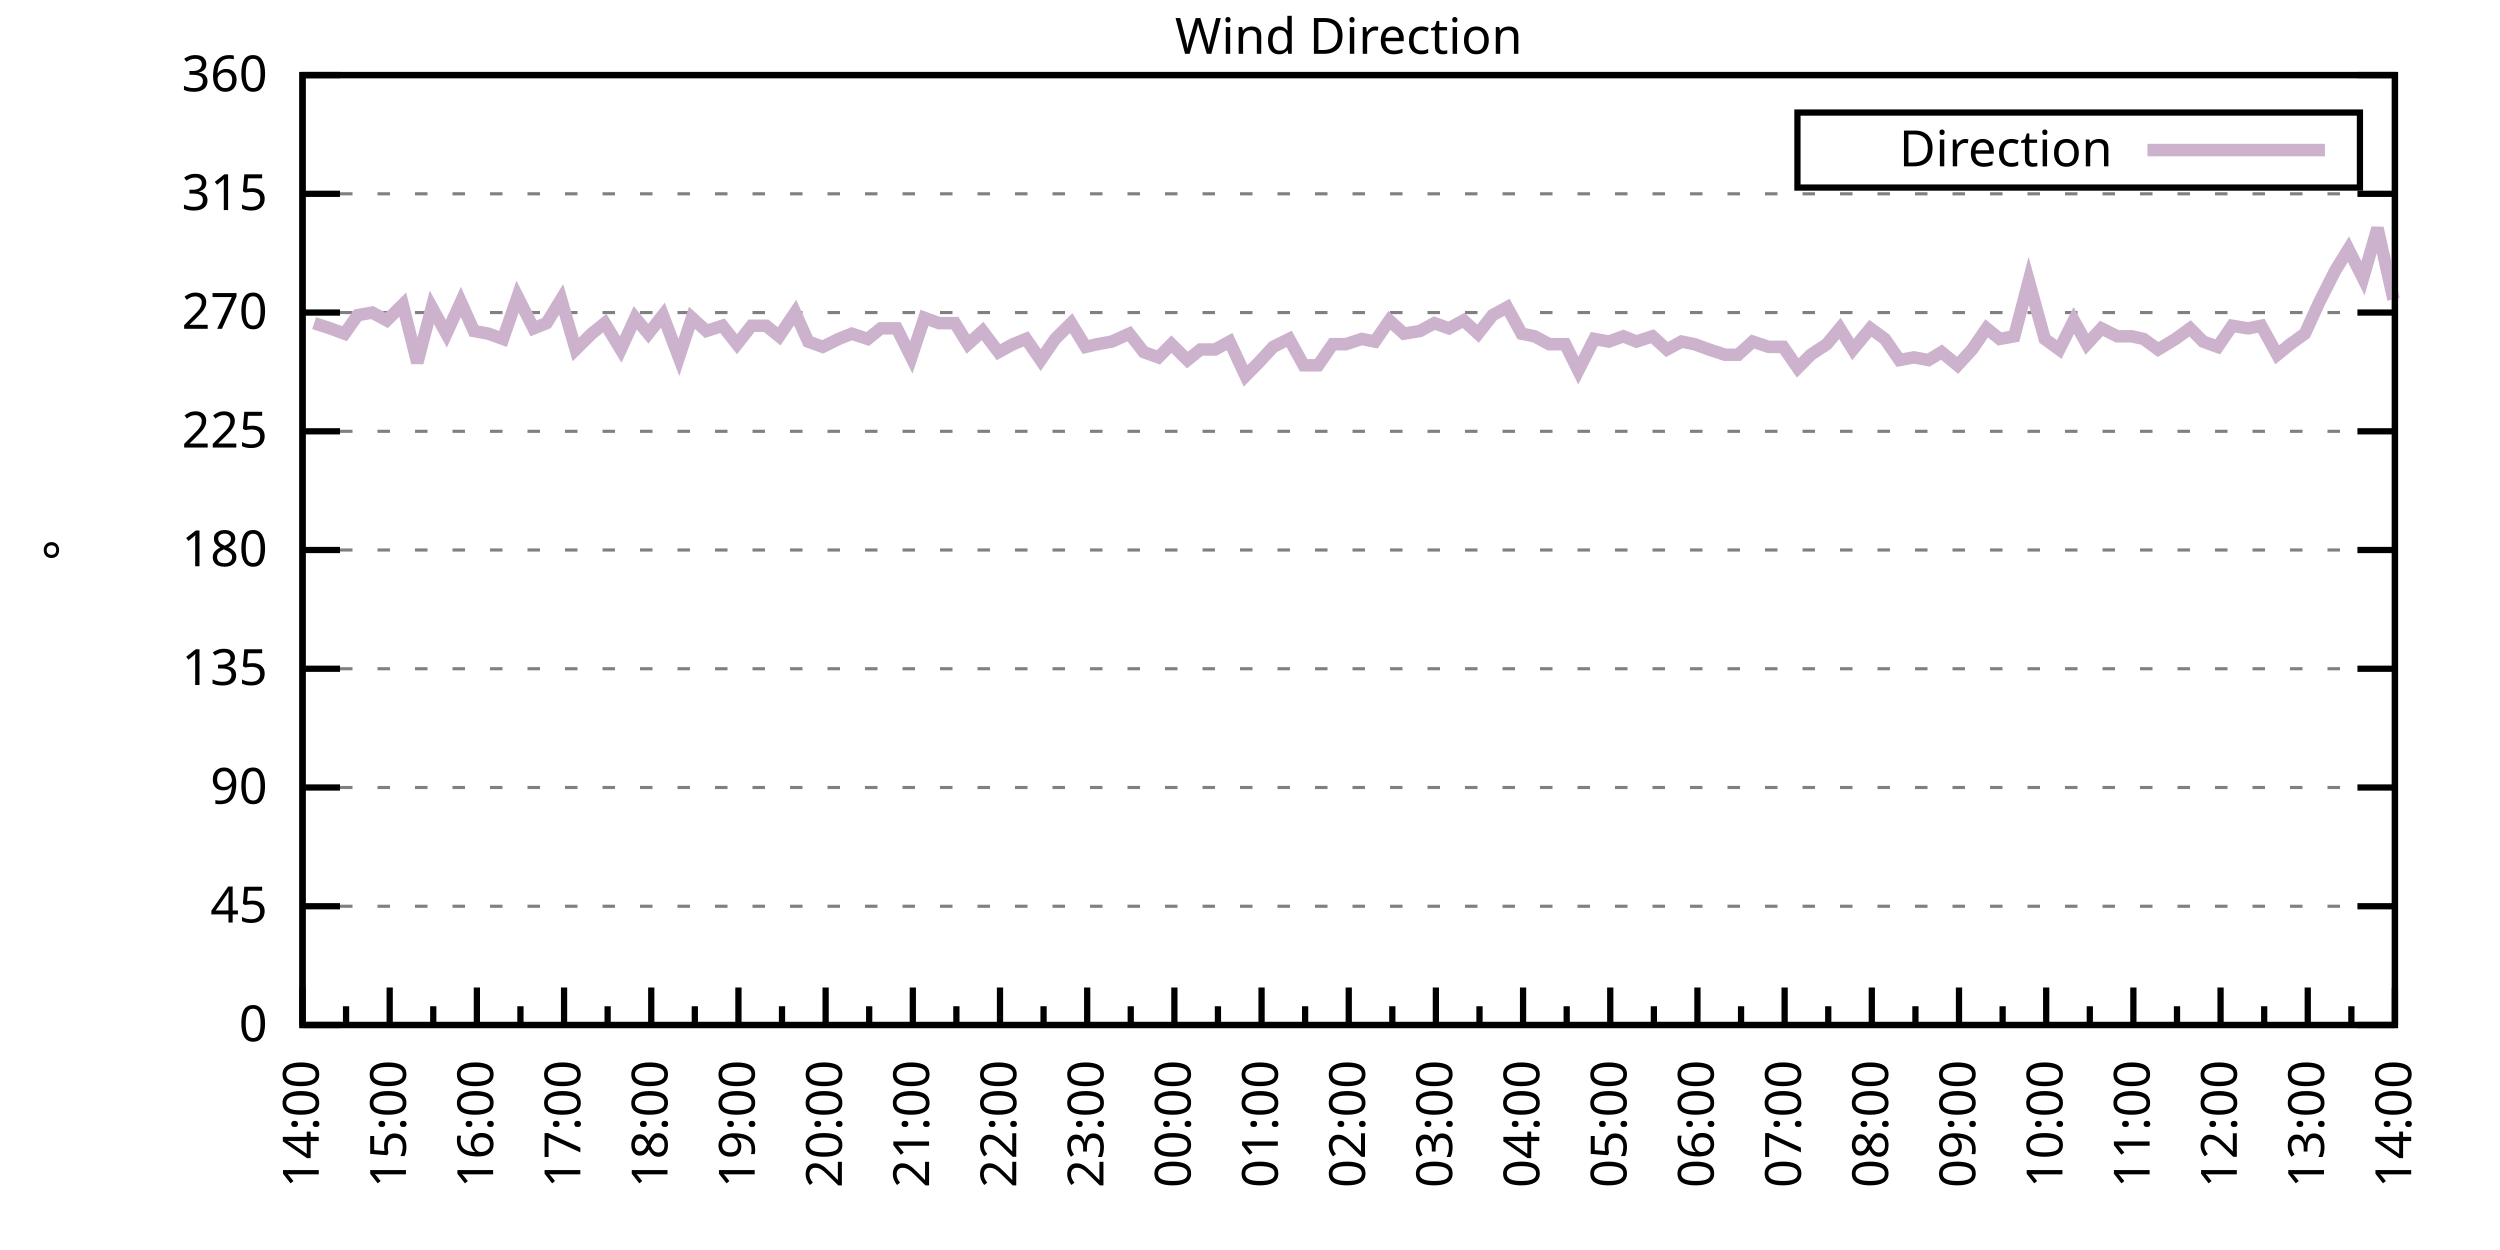
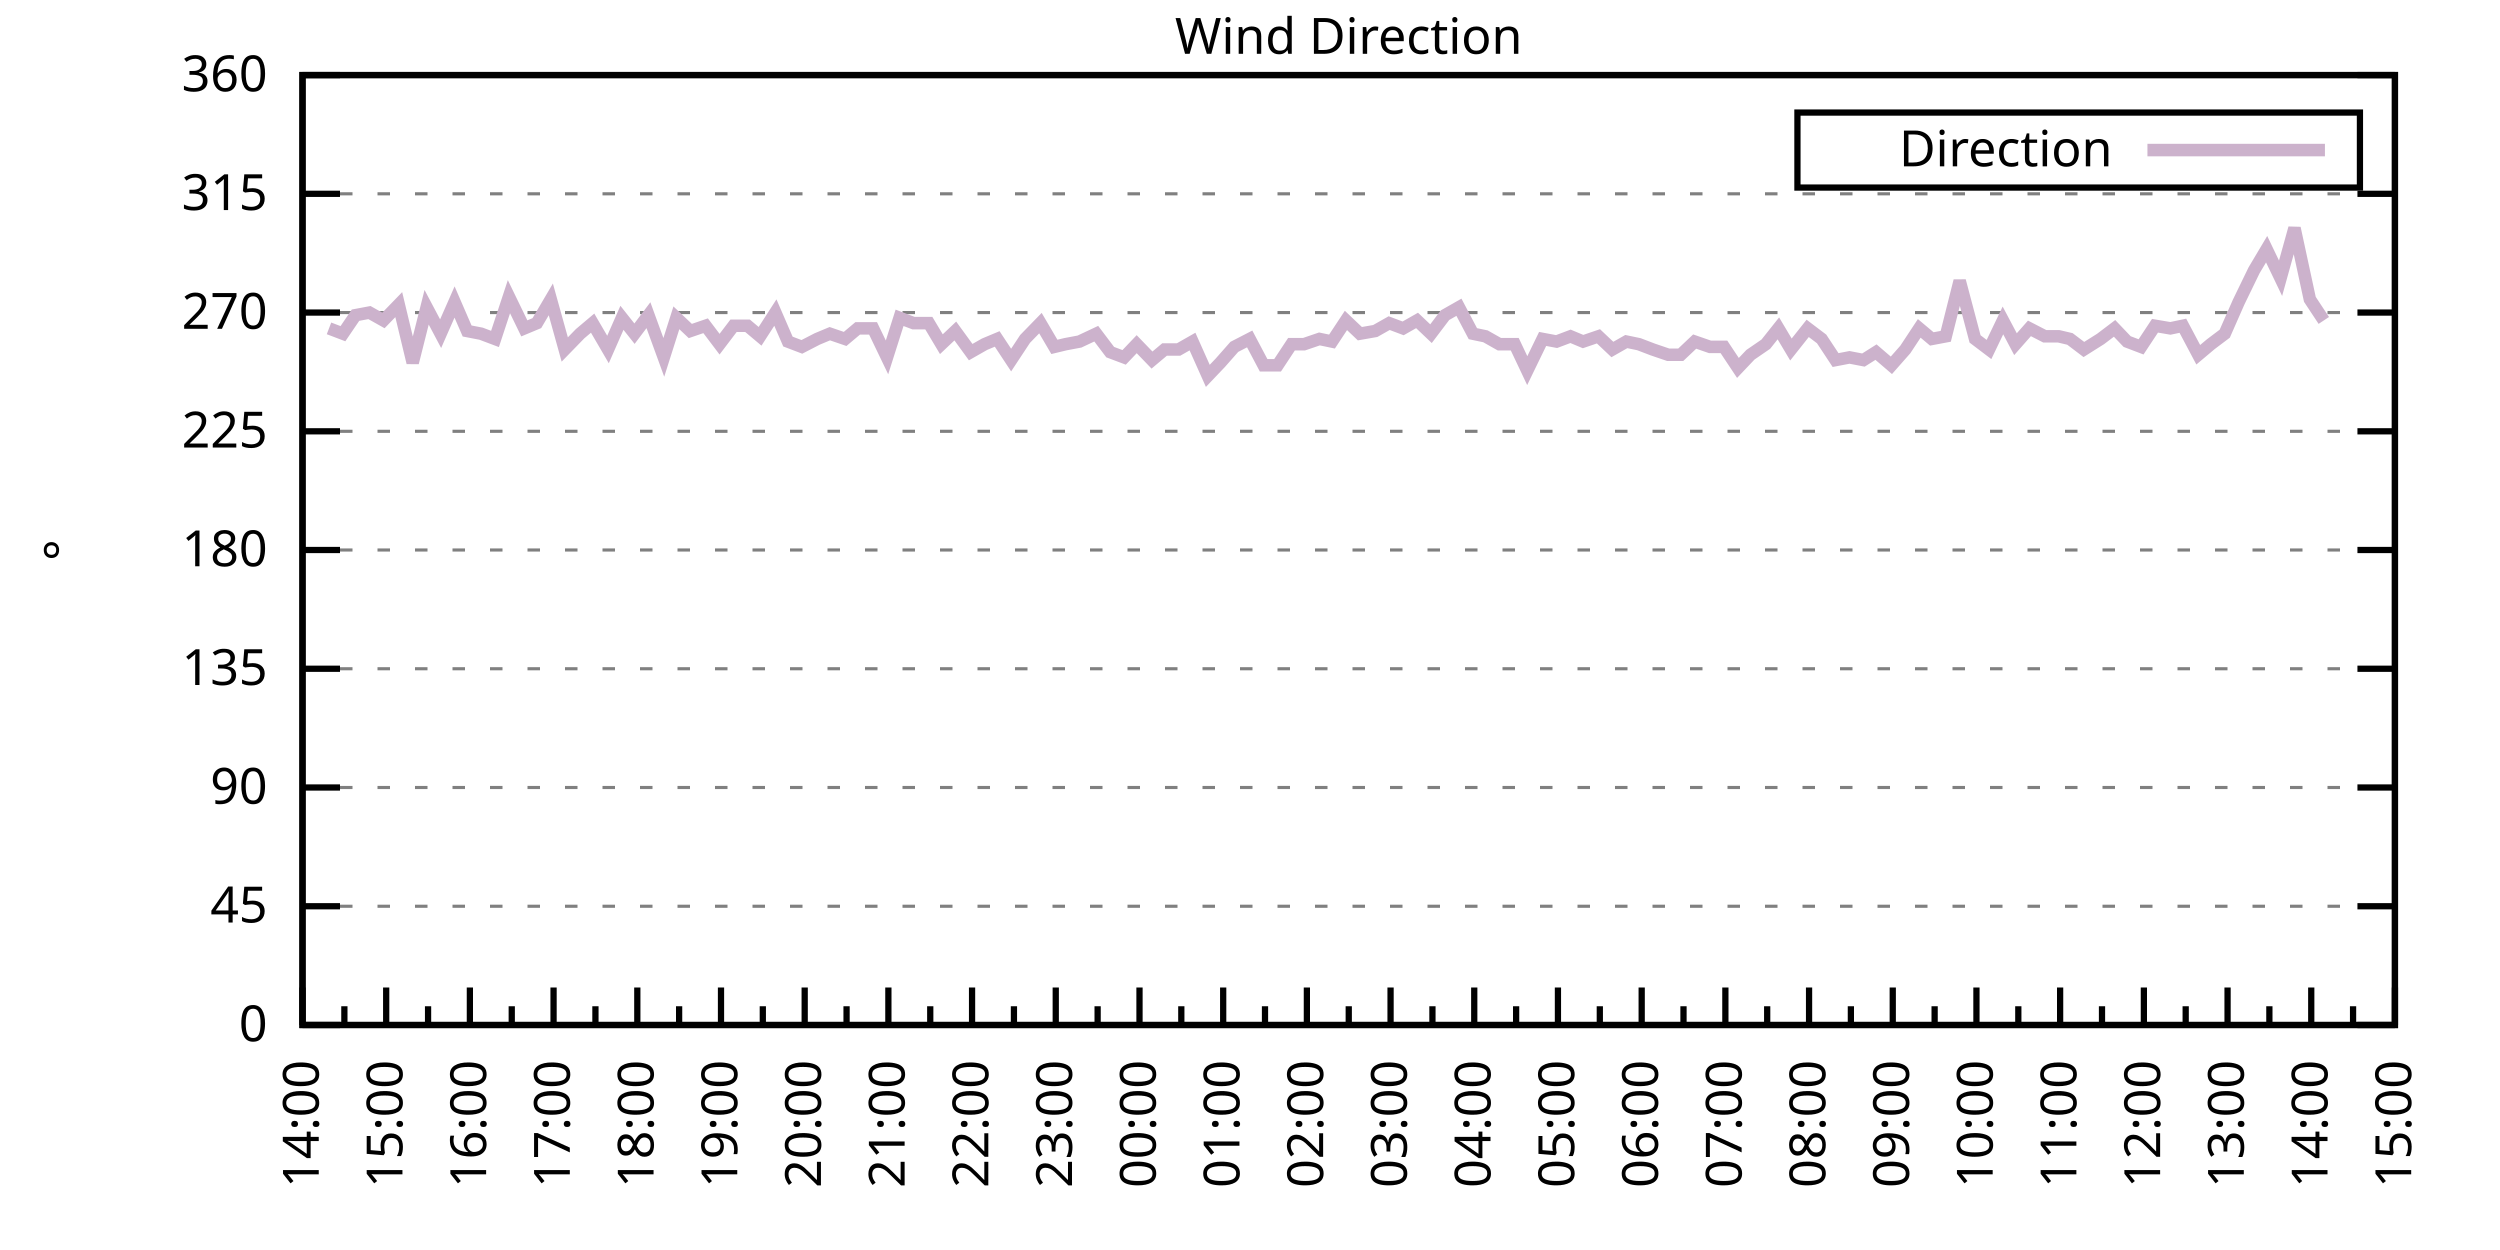
<svg xmlns="http://www.w3.org/2000/svg" xmlns:xlink="http://www.w3.org/1999/xlink" width="400" height="200" viewBox="0 0 400 200">
  <g id="gnuplot_canvas">
    <rect x="0" y="0" width="400" height="200" fill="none" />
    <defs>
      <circle id="gpDot" r="0.5" stroke-width="0.5" stroke="currentColor" />
      <path id="gpPt0" stroke-width="0.333" stroke="currentColor" d="M-1,0 h2 M0,-1 v2" />
      <path id="gpPt1" stroke-width="0.333" stroke="currentColor" d="M-1,-1 L1,1 M1,-1 L-1,1" />
      <path id="gpPt2" stroke-width="0.333" stroke="currentColor" d="M-1,0 L1,0 M0,-1 L0,1 M-1,-1 L1,1 M-1,1 L1,-1" />
      <rect id="gpPt3" stroke-width="0.333" stroke="currentColor" x="-1" y="-1" width="2" height="2" />
      <rect id="gpPt4" stroke-width="0.333" stroke="currentColor" fill="currentColor" x="-1" y="-1" width="2" height="2" />
      <circle id="gpPt5" stroke-width="0.333" stroke="currentColor" cx="0" cy="0" r="1" />
      <use xlink:href="#gpPt5" id="gpPt6" fill="currentColor" stroke="none" />
      <path id="gpPt7" stroke-width="0.333" stroke="currentColor" d="M0,-1.33 L-1.33,0.67 L1.33,0.67 z" />
      <use xlink:href="#gpPt7" id="gpPt8" fill="currentColor" stroke="none" />
      <use xlink:href="#gpPt7" id="gpPt9" stroke="currentColor" transform="rotate(180)" />
      <use xlink:href="#gpPt9" id="gpPt10" fill="currentColor" stroke="none" />
      <use xlink:href="#gpPt3" id="gpPt11" stroke="currentColor" transform="rotate(45)" />
      <use xlink:href="#gpPt11" id="gpPt12" fill="currentColor" stroke="none" />
      <path id="gpPt13" stroke-width="0.333" stroke="currentColor" d="M0,1.330 L1.265,0.411 L0.782,-1.067 L-0.782,-1.076 L-1.265,0.411 z" />
      <use xlink:href="#gpPt13" id="gpPt14" fill="currentColor" stroke="none" />
      <filter id="textbox" filterUnits="objectBoundingBox" x="0" y="0" height="1" width="1">
        <feFlood flood-color="white" flood-opacity="1" result="bgnd" />
        <feComposite in="SourceGraphic" in2="bgnd" operator="atop" />
      </filter>
      <filter id="greybox" filterUnits="objectBoundingBox" x="0" y="0" height="1" width="1">
        <feFlood flood-color="lightgrey" flood-opacity="1" result="grey" />
        <feComposite in="SourceGraphic" in2="grey" operator="atop" />
      </filter>
    </defs>
    <g fill="none" color="white" stroke="currentColor" stroke-width="1.00" stroke-linecap="butt" stroke-linejoin="miter">
</g>
    <g fill="none" color="black" stroke="currentColor" stroke-width="1.00" stroke-linecap="butt" stroke-linejoin="miter">
      <g stroke="none" shape-rendering="crispEdges">
        <polygon fill="rgb(255, 255, 255)" points="48.40,164.00 383.18,164.00 383.18,12.02 48.40,12.02 " />
      </g>
    </g>
    <g fill="none" color="black" stroke="currentColor" stroke-width="1.00" stroke-linecap="butt" stroke-linejoin="miter">
</g>
    <g fill="none" color="black" stroke="black" stroke-width="0.50" stroke-linecap="butt" stroke-linejoin="miter">
</g>
    <g fill="none" color="gray" stroke="currentColor" stroke-width="0.50" stroke-linecap="butt" stroke-linejoin="miter">
      <path stroke="gray" stroke-dasharray="2,4" class="gridline" d="M48.40,164.00 L383.19,164.00  " />
    </g>
    <g fill="none" color="gray" stroke="gray" stroke-width="1.00" stroke-linecap="butt" stroke-linejoin="miter">
</g>
    <g fill="none" color="black" stroke="currentColor" stroke-width="1.00" stroke-linecap="butt" stroke-linejoin="miter">
      <path stroke="black" d="M48.40,164.00 L54.40,164.00 M383.19,164.00 L377.19,164.00  " />
      <g transform="translate(42.80,166.60)" stroke="none" fill="black" font-family="Sans" font-size="8.00" text-anchor="end">
        <text>
          <tspan font-family="Sans"> 0</tspan>
        </text>
      </g>
    </g>
    <g fill="none" color="black" stroke="currentColor" stroke-width="1.00" stroke-linecap="butt" stroke-linejoin="miter">
</g>
    <g fill="none" color="black" stroke="black" stroke-width="0.50" stroke-linecap="butt" stroke-linejoin="miter">
</g>
    <g fill="none" color="gray" stroke="currentColor" stroke-width="0.50" stroke-linecap="butt" stroke-linejoin="miter">
      <path stroke="gray" stroke-dasharray="2,4" class="gridline" d="M48.40,145.00 L383.19,145.00  " />
    </g>
    <g fill="none" color="gray" stroke="gray" stroke-width="1.00" stroke-linecap="butt" stroke-linejoin="miter">
</g>
    <g fill="none" color="black" stroke="currentColor" stroke-width="1.00" stroke-linecap="butt" stroke-linejoin="miter">
      <path stroke="black" d="M48.40,145.00 L54.40,145.00 M383.19,145.00 L377.19,145.00  " />
      <g transform="translate(42.80,147.60)" stroke="none" fill="black" font-family="Sans" font-size="8.00" text-anchor="end">
        <text>
          <tspan font-family="Sans"> 45</tspan>
        </text>
      </g>
    </g>
    <g fill="none" color="black" stroke="currentColor" stroke-width="1.00" stroke-linecap="butt" stroke-linejoin="miter">
</g>
    <g fill="none" color="black" stroke="black" stroke-width="0.50" stroke-linecap="butt" stroke-linejoin="miter">
</g>
    <g fill="none" color="gray" stroke="currentColor" stroke-width="0.50" stroke-linecap="butt" stroke-linejoin="miter">
      <path stroke="gray" stroke-dasharray="2,4" class="gridline" d="M48.40,126.00 L383.19,126.00  " />
    </g>
    <g fill="none" color="gray" stroke="gray" stroke-width="1.00" stroke-linecap="butt" stroke-linejoin="miter">
</g>
    <g fill="none" color="black" stroke="currentColor" stroke-width="1.00" stroke-linecap="butt" stroke-linejoin="miter">
      <path stroke="black" d="M48.40,126.00 L54.40,126.00 M383.19,126.00 L377.19,126.00  " />
      <g transform="translate(42.80,128.60)" stroke="none" fill="black" font-family="Sans" font-size="8.00" text-anchor="end">
        <text>
          <tspan font-family="Sans"> 90</tspan>
        </text>
      </g>
    </g>
    <g fill="none" color="black" stroke="currentColor" stroke-width="1.00" stroke-linecap="butt" stroke-linejoin="miter">
</g>
    <g fill="none" color="black" stroke="black" stroke-width="0.50" stroke-linecap="butt" stroke-linejoin="miter">
</g>
    <g fill="none" color="gray" stroke="currentColor" stroke-width="0.50" stroke-linecap="butt" stroke-linejoin="miter">
      <path stroke="gray" stroke-dasharray="2,4" class="gridline" d="M48.40,107.00 L383.19,107.00  " />
    </g>
    <g fill="none" color="gray" stroke="gray" stroke-width="1.00" stroke-linecap="butt" stroke-linejoin="miter">
</g>
    <g fill="none" color="black" stroke="currentColor" stroke-width="1.00" stroke-linecap="butt" stroke-linejoin="miter">
      <path stroke="black" d="M48.40,107.00 L54.40,107.00 M383.19,107.00 L377.19,107.00  " />
      <g transform="translate(42.80,109.60)" stroke="none" fill="black" font-family="Sans" font-size="8.00" text-anchor="end">
        <text>
          <tspan font-family="Sans"> 135</tspan>
        </text>
      </g>
    </g>
    <g fill="none" color="black" stroke="currentColor" stroke-width="1.00" stroke-linecap="butt" stroke-linejoin="miter">
</g>
    <g fill="none" color="black" stroke="black" stroke-width="0.50" stroke-linecap="butt" stroke-linejoin="miter">
</g>
    <g fill="none" color="gray" stroke="currentColor" stroke-width="0.50" stroke-linecap="butt" stroke-linejoin="miter">
      <path stroke="gray" stroke-dasharray="2,4" class="gridline" d="M48.40,88.00 L383.19,88.00  " />
    </g>
    <g fill="none" color="gray" stroke="gray" stroke-width="1.00" stroke-linecap="butt" stroke-linejoin="miter">
</g>
    <g fill="none" color="black" stroke="currentColor" stroke-width="1.00" stroke-linecap="butt" stroke-linejoin="miter">
      <path stroke="black" d="M48.40,88.00 L54.40,88.00 M383.19,88.00 L377.19,88.00  " />
      <g transform="translate(42.80,90.60)" stroke="none" fill="black" font-family="Sans" font-size="8.00" text-anchor="end">
        <text>
          <tspan font-family="Sans"> 180</tspan>
        </text>
      </g>
    </g>
    <g fill="none" color="black" stroke="currentColor" stroke-width="1.00" stroke-linecap="butt" stroke-linejoin="miter">
</g>
    <g fill="none" color="black" stroke="black" stroke-width="0.50" stroke-linecap="butt" stroke-linejoin="miter">
</g>
    <g fill="none" color="gray" stroke="currentColor" stroke-width="0.50" stroke-linecap="butt" stroke-linejoin="miter">
      <path stroke="gray" stroke-dasharray="2,4" class="gridline" d="M48.40,69.01 L383.19,69.01  " />
    </g>
    <g fill="none" color="gray" stroke="gray" stroke-width="1.00" stroke-linecap="butt" stroke-linejoin="miter">
</g>
    <g fill="none" color="black" stroke="currentColor" stroke-width="1.00" stroke-linecap="butt" stroke-linejoin="miter">
      <path stroke="black" d="M48.40,69.01 L54.40,69.01 M383.19,69.01 L377.19,69.01  " />
      <g transform="translate(42.80,71.61)" stroke="none" fill="black" font-family="Sans" font-size="8.00" text-anchor="end">
        <text>
          <tspan font-family="Sans"> 225</tspan>
        </text>
      </g>
    </g>
    <g fill="none" color="black" stroke="currentColor" stroke-width="1.00" stroke-linecap="butt" stroke-linejoin="miter">
</g>
    <g fill="none" color="black" stroke="black" stroke-width="0.50" stroke-linecap="butt" stroke-linejoin="miter">
</g>
    <g fill="none" color="gray" stroke="currentColor" stroke-width="0.50" stroke-linecap="butt" stroke-linejoin="miter">
      <path stroke="gray" stroke-dasharray="2,4" class="gridline" d="M48.40,50.01 L383.19,50.01  " />
    </g>
    <g fill="none" color="gray" stroke="gray" stroke-width="1.00" stroke-linecap="butt" stroke-linejoin="miter">
</g>
    <g fill="none" color="black" stroke="currentColor" stroke-width="1.00" stroke-linecap="butt" stroke-linejoin="miter">
      <path stroke="black" d="M48.40,50.01 L54.40,50.01 M383.19,50.01 L377.19,50.01  " />
      <g transform="translate(42.80,52.61)" stroke="none" fill="black" font-family="Sans" font-size="8.00" text-anchor="end">
        <text>
          <tspan font-family="Sans"> 270</tspan>
        </text>
      </g>
    </g>
    <g fill="none" color="black" stroke="currentColor" stroke-width="1.00" stroke-linecap="butt" stroke-linejoin="miter">
</g>
    <g fill="none" color="black" stroke="black" stroke-width="0.50" stroke-linecap="butt" stroke-linejoin="miter">
</g>
    <g fill="none" color="gray" stroke="currentColor" stroke-width="0.50" stroke-linecap="butt" stroke-linejoin="miter">
      <path stroke="gray" stroke-dasharray="2,4" class="gridline" d="M48.40,31.01 L383.19,31.01  " />
    </g>
    <g fill="none" color="gray" stroke="gray" stroke-width="1.00" stroke-linecap="butt" stroke-linejoin="miter">
</g>
    <g fill="none" color="black" stroke="currentColor" stroke-width="1.00" stroke-linecap="butt" stroke-linejoin="miter">
      <path stroke="black" d="M48.40,31.01 L54.40,31.01 M383.19,31.01 L377.19,31.01  " />
      <g transform="translate(42.80,33.61)" stroke="none" fill="black" font-family="Sans" font-size="8.00" text-anchor="end">
        <text>
          <tspan font-family="Sans"> 315</tspan>
        </text>
      </g>
    </g>
    <g fill="none" color="black" stroke="currentColor" stroke-width="1.00" stroke-linecap="butt" stroke-linejoin="miter">
</g>
    <g fill="none" color="black" stroke="black" stroke-width="0.50" stroke-linecap="butt" stroke-linejoin="miter">
</g>
    <g fill="none" color="gray" stroke="currentColor" stroke-width="0.50" stroke-linecap="butt" stroke-linejoin="miter">
      <path stroke="gray" stroke-dasharray="2,4" class="gridline" d="M48.40,12.01 L383.19,12.01  " />
    </g>
    <g fill="none" color="gray" stroke="gray" stroke-width="1.00" stroke-linecap="butt" stroke-linejoin="miter">
</g>
    <g fill="none" color="black" stroke="currentColor" stroke-width="1.00" stroke-linecap="butt" stroke-linejoin="miter">
      <path stroke="black" d="M48.40,12.01 L54.40,12.01 M383.19,12.01 L377.19,12.01  " />
      <g transform="translate(42.80,14.61)" stroke="none" fill="black" font-family="Sans" font-size="8.00" text-anchor="end">
        <text>
          <tspan font-family="Sans"> 360</tspan>
        </text>
      </g>
    </g>
    <g fill="none" color="black" stroke="currentColor" stroke-width="1.00" stroke-linecap="butt" stroke-linejoin="miter">
      <path stroke="black" d="M48.40,164.00 L48.40,158.00  " />
      <g transform="translate(51.00,169.60) rotate(270)" stroke="none" fill="black" font-family="Sans" font-size="8.00" text-anchor="end">
        <text>
          <tspan font-family="Sans">14:00</tspan>
        </text>
      </g>
    </g>
    <g fill="none" color="black" stroke="currentColor" stroke-width="1.00" stroke-linecap="butt" stroke-linejoin="miter">
-       <path stroke="black" d="M55.37,164.00 L55.37,161.00 M62.35,164.00 L62.35,158.00  " />
-       <g transform="translate(64.95,169.60) rotate(270)" stroke="none" fill="black" font-family="Sans" font-size="8.00" text-anchor="end">
+       <path stroke="black" d="M55.10,164.00 L55.10,161.00 M61.79,164.00 L61.79,158.00  " />
+       <g transform="translate(64.39,169.60) rotate(270)" stroke="none" fill="black" font-family="Sans" font-size="8.00" text-anchor="end">
        <text>
          <tspan font-family="Sans">15:00</tspan>
        </text>
      </g>
    </g>
    <g fill="none" color="black" stroke="currentColor" stroke-width="1.00" stroke-linecap="butt" stroke-linejoin="miter">
-       <path stroke="black" d="M69.32,164.00 L69.32,161.00 M76.30,164.00 L76.30,158.00  " />
-       <g transform="translate(78.90,169.60) rotate(270)" stroke="none" fill="black" font-family="Sans" font-size="8.00" text-anchor="end">
+       <path stroke="black" d="M68.49,164.00 L68.49,161.00 M75.18,164.00 L75.18,158.00  " />
+       <g transform="translate(77.78,169.60) rotate(270)" stroke="none" fill="black" font-family="Sans" font-size="8.00" text-anchor="end">
        <text>
          <tspan font-family="Sans">16:00</tspan>
        </text>
      </g>
    </g>
    <g fill="none" color="black" stroke="currentColor" stroke-width="1.00" stroke-linecap="butt" stroke-linejoin="miter">
-       <path stroke="black" d="M83.27,164.00 L83.27,161.00 M90.25,164.00 L90.25,158.00  " />
-       <g transform="translate(92.85,169.60) rotate(270)" stroke="none" fill="black" font-family="Sans" font-size="8.00" text-anchor="end">
+       <path stroke="black" d="M81.88,164.00 L81.88,161.00 M88.57,164.00 L88.57,158.00  " />
+       <g transform="translate(91.17,169.60) rotate(270)" stroke="none" fill="black" font-family="Sans" font-size="8.00" text-anchor="end">
        <text>
          <tspan font-family="Sans">17:00</tspan>
        </text>
      </g>
    </g>
    <g fill="none" color="black" stroke="currentColor" stroke-width="1.00" stroke-linecap="butt" stroke-linejoin="miter">
-       <path stroke="black" d="M97.22,164.00 L97.22,161.00 M104.20,164.00 L104.20,158.00  " />
-       <g transform="translate(106.80,169.60) rotate(270)" stroke="none" fill="black" font-family="Sans" font-size="8.00" text-anchor="end">
+       <path stroke="black" d="M95.27,164.00 L95.27,161.00 M101.97,164.00 L101.97,158.00  " />
+       <g transform="translate(104.57,169.60) rotate(270)" stroke="none" fill="black" font-family="Sans" font-size="8.00" text-anchor="end">
        <text>
          <tspan font-family="Sans">18:00</tspan>
        </text>
      </g>
    </g>
    <g fill="none" color="black" stroke="currentColor" stroke-width="1.00" stroke-linecap="butt" stroke-linejoin="miter">
-       <path stroke="black" d="M111.17,164.00 L111.17,161.00 M118.15,164.00 L118.15,158.00  " />
-       <g transform="translate(120.75,169.60) rotate(270)" stroke="none" fill="black" font-family="Sans" font-size="8.00" text-anchor="end">
+       <path stroke="black" d="M108.66,164.00 L108.66,161.00 M115.36,164.00 L115.36,158.00  " />
+       <g transform="translate(117.96,169.60) rotate(270)" stroke="none" fill="black" font-family="Sans" font-size="8.00" text-anchor="end">
        <text>
          <tspan font-family="Sans">19:00</tspan>
        </text>
      </g>
    </g>
    <g fill="none" color="black" stroke="currentColor" stroke-width="1.00" stroke-linecap="butt" stroke-linejoin="miter">
-       <path stroke="black" d="M125.12,164.00 L125.12,161.00 M132.10,164.00 L132.10,158.00  " />
-       <g transform="translate(134.70,169.60) rotate(270)" stroke="none" fill="black" font-family="Sans" font-size="8.00" text-anchor="end">
+       <path stroke="black" d="M122.05,164.00 L122.05,161.00 M128.75,164.00 L128.75,158.00  " />
+       <g transform="translate(131.35,169.60) rotate(270)" stroke="none" fill="black" font-family="Sans" font-size="8.00" text-anchor="end">
        <text>
          <tspan font-family="Sans">20:00</tspan>
        </text>
      </g>
    </g>
    <g fill="none" color="black" stroke="currentColor" stroke-width="1.00" stroke-linecap="butt" stroke-linejoin="miter">
-       <path stroke="black" d="M139.07,164.00 L139.07,161.00 M146.05,164.00 L146.05,158.00  " />
-       <g transform="translate(148.65,169.60) rotate(270)" stroke="none" fill="black" font-family="Sans" font-size="8.00" text-anchor="end">
+       <path stroke="black" d="M135.45,164.00 L135.45,161.00 M142.14,164.00 L142.14,158.00  " />
+       <g transform="translate(144.74,169.60) rotate(270)" stroke="none" fill="black" font-family="Sans" font-size="8.00" text-anchor="end">
        <text>
          <tspan font-family="Sans">21:00</tspan>
        </text>
      </g>
    </g>
    <g fill="none" color="black" stroke="currentColor" stroke-width="1.00" stroke-linecap="butt" stroke-linejoin="miter">
-       <path stroke="black" d="M153.02,164.00 L153.02,161.00 M160.00,164.00 L160.00,158.00  " />
-       <g transform="translate(162.60,169.60) rotate(270)" stroke="none" fill="black" font-family="Sans" font-size="8.00" text-anchor="end">
+       <path stroke="black" d="M148.84,164.00 L148.84,161.00 M155.53,164.00 L155.53,158.00  " />
+       <g transform="translate(158.13,169.60) rotate(270)" stroke="none" fill="black" font-family="Sans" font-size="8.00" text-anchor="end">
        <text>
          <tspan font-family="Sans">22:00</tspan>
        </text>
      </g>
    </g>
    <g fill="none" color="black" stroke="currentColor" stroke-width="1.00" stroke-linecap="butt" stroke-linejoin="miter">
-       <path stroke="black" d="M166.97,164.00 L166.97,161.00 M173.95,164.00 L173.95,158.00  " />
-       <g transform="translate(176.55,169.60) rotate(270)" stroke="none" fill="black" font-family="Sans" font-size="8.00" text-anchor="end">
+       <path stroke="black" d="M162.23,164.00 L162.23,161.00 M168.92,164.00 L168.92,158.00  " />
+       <g transform="translate(171.52,169.60) rotate(270)" stroke="none" fill="black" font-family="Sans" font-size="8.00" text-anchor="end">
        <text>
          <tspan font-family="Sans">23:00</tspan>
        </text>
      </g>
    </g>
    <g fill="none" color="black" stroke="currentColor" stroke-width="1.00" stroke-linecap="butt" stroke-linejoin="miter">
-       <path stroke="black" d="M180.92,164.00 L180.92,161.00 M187.90,164.00 L187.90,158.00  " />
-       <g transform="translate(190.50,169.60) rotate(270)" stroke="none" fill="black" font-family="Sans" font-size="8.00" text-anchor="end">
+       <path stroke="black" d="M175.62,164.00 L175.62,161.00 M182.32,164.00 L182.32,158.00  " />
+       <g transform="translate(184.92,169.60) rotate(270)" stroke="none" fill="black" font-family="Sans" font-size="8.00" text-anchor="end">
        <text>
          <tspan font-family="Sans">00:00</tspan>
        </text>
      </g>
    </g>
    <g fill="none" color="black" stroke="currentColor" stroke-width="1.00" stroke-linecap="butt" stroke-linejoin="miter">
-       <path stroke="black" d="M194.87,164.00 L194.87,161.00 M201.85,164.00 L201.85,158.00  " />
-       <g transform="translate(204.45,169.60) rotate(270)" stroke="none" fill="black" font-family="Sans" font-size="8.00" text-anchor="end">
+       <path stroke="black" d="M189.01,164.00 L189.01,161.00 M195.71,164.00 L195.71,158.00  " />
+       <g transform="translate(198.31,169.60) rotate(270)" stroke="none" fill="black" font-family="Sans" font-size="8.00" text-anchor="end">
        <text>
          <tspan font-family="Sans">01:00</tspan>
        </text>
      </g>
    </g>
    <g fill="none" color="black" stroke="currentColor" stroke-width="1.00" stroke-linecap="butt" stroke-linejoin="miter">
-       <path stroke="black" d="M208.82,164.00 L208.82,161.00 M215.80,164.00 L215.80,158.00  " />
-       <g transform="translate(218.40,169.60) rotate(270)" stroke="none" fill="black" font-family="Sans" font-size="8.00" text-anchor="end">
+       <path stroke="black" d="M202.40,164.00 L202.40,161.00 M209.10,164.00 L209.10,158.00  " />
+       <g transform="translate(211.70,169.60) rotate(270)" stroke="none" fill="black" font-family="Sans" font-size="8.00" text-anchor="end">
        <text>
          <tspan font-family="Sans">02:00</tspan>
        </text>
      </g>
    </g>
    <g fill="none" color="black" stroke="currentColor" stroke-width="1.00" stroke-linecap="butt" stroke-linejoin="miter">
-       <path stroke="black" d="M222.77,164.00 L222.77,161.00 M229.74,164.00 L229.74,158.00  " />
-       <g transform="translate(232.34,169.60) rotate(270)" stroke="none" fill="black" font-family="Sans" font-size="8.00" text-anchor="end">
+       <path stroke="black" d="M215.80,164.00 L215.80,161.00 M222.49,164.00 L222.49,158.00  " />
+       <g transform="translate(225.09,169.60) rotate(270)" stroke="none" fill="black" font-family="Sans" font-size="8.00" text-anchor="end">
        <text>
          <tspan font-family="Sans">03:00</tspan>
        </text>
      </g>
    </g>
    <g fill="none" color="black" stroke="currentColor" stroke-width="1.00" stroke-linecap="butt" stroke-linejoin="miter">
-       <path stroke="black" d="M236.72,164.00 L236.72,161.00 M243.69,164.00 L243.69,158.00  " />
-       <g transform="translate(246.29,169.60) rotate(270)" stroke="none" fill="black" font-family="Sans" font-size="8.00" text-anchor="end">
+       <path stroke="black" d="M229.19,164.00 L229.19,161.00 M235.88,164.00 L235.88,158.00  " />
+       <g transform="translate(238.48,169.60) rotate(270)" stroke="none" fill="black" font-family="Sans" font-size="8.00" text-anchor="end">
        <text>
          <tspan font-family="Sans">04:00</tspan>
        </text>
      </g>
    </g>
    <g fill="none" color="black" stroke="currentColor" stroke-width="1.00" stroke-linecap="butt" stroke-linejoin="miter">
-       <path stroke="black" d="M250.67,164.00 L250.67,161.00 M257.64,164.00 L257.64,158.00  " />
-       <g transform="translate(260.24,169.60) rotate(270)" stroke="none" fill="black" font-family="Sans" font-size="8.00" text-anchor="end">
+       <path stroke="black" d="M242.58,164.00 L242.58,161.00 M249.27,164.00 L249.27,158.00  " />
+       <g transform="translate(251.87,169.60) rotate(270)" stroke="none" fill="black" font-family="Sans" font-size="8.00" text-anchor="end">
        <text>
          <tspan font-family="Sans">05:00</tspan>
        </text>
      </g>
    </g>
    <g fill="none" color="black" stroke="currentColor" stroke-width="1.00" stroke-linecap="butt" stroke-linejoin="miter">
-       <path stroke="black" d="M264.62,164.00 L264.62,161.00 M271.59,164.00 L271.59,158.00  " />
-       <g transform="translate(274.19,169.60) rotate(270)" stroke="none" fill="black" font-family="Sans" font-size="8.00" text-anchor="end">
+       <path stroke="black" d="M255.97,164.00 L255.97,161.00 M262.67,164.00 L262.67,158.00  " />
+       <g transform="translate(265.27,169.60) rotate(270)" stroke="none" fill="black" font-family="Sans" font-size="8.00" text-anchor="end">
        <text>
          <tspan font-family="Sans">06:00</tspan>
        </text>
      </g>
    </g>
    <g fill="none" color="black" stroke="currentColor" stroke-width="1.00" stroke-linecap="butt" stroke-linejoin="miter">
-       <path stroke="black" d="M278.57,164.00 L278.57,161.00 M285.54,164.00 L285.54,158.00  " />
-       <g transform="translate(288.14,169.60) rotate(270)" stroke="none" fill="black" font-family="Sans" font-size="8.00" text-anchor="end">
+       <path stroke="black" d="M269.36,164.00 L269.36,161.00 M276.06,164.00 L276.06,158.00  " />
+       <g transform="translate(278.66,169.60) rotate(270)" stroke="none" fill="black" font-family="Sans" font-size="8.00" text-anchor="end">
        <text>
          <tspan font-family="Sans">07:00</tspan>
        </text>
      </g>
    </g>
    <g fill="none" color="black" stroke="currentColor" stroke-width="1.00" stroke-linecap="butt" stroke-linejoin="miter">
-       <path stroke="black" d="M292.52,164.00 L292.52,161.00 M299.49,164.00 L299.49,158.00  " />
-       <g transform="translate(302.09,169.60) rotate(270)" stroke="none" fill="black" font-family="Sans" font-size="8.00" text-anchor="end">
+       <path stroke="black" d="M282.75,164.00 L282.75,161.00 M289.45,164.00 L289.45,158.00  " />
+       <g transform="translate(292.05,169.60) rotate(270)" stroke="none" fill="black" font-family="Sans" font-size="8.00" text-anchor="end">
        <text>
          <tspan font-family="Sans">08:00</tspan>
        </text>
      </g>
    </g>
    <g fill="none" color="black" stroke="currentColor" stroke-width="1.00" stroke-linecap="butt" stroke-linejoin="miter">
-       <path stroke="black" d="M306.47,164.00 L306.47,161.00 M313.44,164.00 L313.44,158.00  " />
-       <g transform="translate(316.04,169.60) rotate(270)" stroke="none" fill="black" font-family="Sans" font-size="8.00" text-anchor="end">
+       <path stroke="black" d="M296.14,164.00 L296.14,161.00 M302.84,164.00 L302.84,158.00  " />
+       <g transform="translate(305.44,169.60) rotate(270)" stroke="none" fill="black" font-family="Sans" font-size="8.00" text-anchor="end">
        <text>
          <tspan font-family="Sans">09:00</tspan>
        </text>
      </g>
    </g>
    <g fill="none" color="black" stroke="currentColor" stroke-width="1.00" stroke-linecap="butt" stroke-linejoin="miter">
-       <path stroke="black" d="M320.42,164.00 L320.42,161.00 M327.39,164.00 L327.39,158.00  " />
-       <g transform="translate(329.99,169.60) rotate(270)" stroke="none" fill="black" font-family="Sans" font-size="8.00" text-anchor="end">
+       <path stroke="black" d="M309.54,164.00 L309.54,161.00 M316.23,164.00 L316.23,158.00  " />
+       <g transform="translate(318.83,169.60) rotate(270)" stroke="none" fill="black" font-family="Sans" font-size="8.00" text-anchor="end">
        <text>
          <tspan font-family="Sans">10:00</tspan>
        </text>
      </g>
    </g>
    <g fill="none" color="black" stroke="currentColor" stroke-width="1.00" stroke-linecap="butt" stroke-linejoin="miter">
-       <path stroke="black" d="M334.37,164.00 L334.37,161.00 M341.34,164.00 L341.34,158.00  " />
-       <g transform="translate(343.94,169.60) rotate(270)" stroke="none" fill="black" font-family="Sans" font-size="8.00" text-anchor="end">
+       <path stroke="black" d="M322.93,164.00 L322.93,161.00 M329.62,164.00 L329.62,158.00  " />
+       <g transform="translate(332.22,169.60) rotate(270)" stroke="none" fill="black" font-family="Sans" font-size="8.00" text-anchor="end">
        <text>
          <tspan font-family="Sans">11:00</tspan>
        </text>
      </g>
    </g>
    <g fill="none" color="black" stroke="currentColor" stroke-width="1.00" stroke-linecap="butt" stroke-linejoin="miter">
-       <path stroke="black" d="M348.32,164.00 L348.32,161.00 M355.29,164.00 L355.29,158.00  " />
-       <g transform="translate(357.89,169.60) rotate(270)" stroke="none" fill="black" font-family="Sans" font-size="8.00" text-anchor="end">
+       <path stroke="black" d="M336.32,164.00 L336.32,161.00 M343.02,164.00 L343.02,158.00  " />
+       <g transform="translate(345.62,169.60) rotate(270)" stroke="none" fill="black" font-family="Sans" font-size="8.00" text-anchor="end">
        <text>
          <tspan font-family="Sans">12:00</tspan>
        </text>
      </g>
    </g>
    <g fill="none" color="black" stroke="currentColor" stroke-width="1.00" stroke-linecap="butt" stroke-linejoin="miter">
-       <path stroke="black" d="M362.27,164.00 L362.27,161.00 M369.24,164.00 L369.24,158.00  " />
-       <g transform="translate(371.84,169.60) rotate(270)" stroke="none" fill="black" font-family="Sans" font-size="8.00" text-anchor="end">
+       <path stroke="black" d="M349.71,164.00 L349.71,161.00 M356.41,164.00 L356.41,158.00  " />
+       <g transform="translate(359.01,169.60) rotate(270)" stroke="none" fill="black" font-family="Sans" font-size="8.00" text-anchor="end">
        <text>
          <tspan font-family="Sans">13:00</tspan>
        </text>
      </g>
    </g>
    <g fill="none" color="black" stroke="currentColor" stroke-width="1.00" stroke-linecap="butt" stroke-linejoin="miter">
-       <path stroke="black" d="M376.22,164.00 L376.22,161.00 M383.19,164.00 L383.19,158.00  " />
+       <path stroke="black" d="M363.10,164.00 L363.10,161.00 M369.80,164.00 L369.80,158.00  " />
+       <g transform="translate(372.40,169.60) rotate(270)" stroke="none" fill="black" font-family="Sans" font-size="8.00" text-anchor="end">
+         <text>
+           <tspan font-family="Sans">14:00</tspan>
+         </text>
+       </g>
+     </g>
+     <g fill="none" color="black" stroke="currentColor" stroke-width="1.00" stroke-linecap="butt" stroke-linejoin="miter">
+       <path stroke="black" d="M376.49,164.00 L376.49,161.00 M383.19,164.00 L383.19,158.00  " />
      <g transform="translate(385.79,169.60) rotate(270)" stroke="none" fill="black" font-family="Sans" font-size="8.00" text-anchor="end">
        <text>
-           <tspan font-family="Sans">14:00</tspan>
+           <tspan font-family="Sans">15:00</tspan>
        </text>
      </g>
    </g>
    <g fill="none" color="black" stroke="currentColor" stroke-width="1.00" stroke-linecap="butt" stroke-linejoin="miter">
</g>
    <g fill="none" color="black" stroke="currentColor" stroke-width="1.00" stroke-linecap="butt" stroke-linejoin="miter">
      <path stroke="black" d="M48.40,12.01 L48.40,164.00 L383.19,164.00 L383.19,12.01 L48.40,12.01 Z  " />
    </g>
    <g fill="none" color="black" stroke="currentColor" stroke-width="1.00" stroke-linecap="butt" stroke-linejoin="miter">
      <g transform="translate(12.80,88.01) rotate(270)" stroke="none" fill="black" font-family="Sans" font-size="8.00" text-anchor="middle">
        <text>
          <tspan font-family="Sans">°</tspan>
        </text>
      </g>
    </g>
    <g fill="none" color="black" stroke="currentColor" stroke-width="1.00" stroke-linecap="butt" stroke-linejoin="miter">
</g>
    <g fill="none" color="black" stroke="currentColor" stroke-width="1.00" stroke-linecap="butt" stroke-linejoin="miter">
      <path stroke="black" d="M287.59,30.01 L287.59,18.01 L377.59,18.01 L377.59,30.01 L287.59,30.01 Z  " />
    </g>
    <g id="Wind_direction_plot_1">
      <g fill="none" color="white" stroke="black" stroke-width="2.00" stroke-linecap="butt" stroke-linejoin="miter">
</g>
      <g fill="none" color="black" stroke="currentColor" stroke-width="2.00" stroke-linecap="butt" stroke-linejoin="miter">
        <g transform="translate(337.99,26.61)" stroke="none" fill="black" font-family="Sans" font-size="8.00" text-anchor="end">
          <text>
            <tspan font-family="Sans">Direction</tspan>
          </text>
        </g>
      </g>
      <g fill="none" color="black" stroke="currentColor" stroke-width="2.00" stroke-linecap="butt" stroke-linejoin="miter">
-         <path stroke="rgb(204, 178, 204)" d="M343.59,24.01 L371.99,24.01 M50.26,51.70 L52.82,52.54 L55.14,53.39 L57.23,50.43 L59.56,50.01 L61.88,51.27   L64.44,48.74 L66.77,58.03 L69.09,49.16 L71.42,53.39 L73.74,48.32 L75.83,52.96 L78.16,53.39 L80.48,54.23   L82.81,47.47 L85.37,52.54 L87.46,51.70 L89.78,47.90 L92.11,55.92 L94.67,53.39 L96.76,51.70 L99.32,55.92   L101.64,50.85 L103.73,53.39 L106.06,50.43 L108.62,57.18 L110.71,50.85 L113.03,52.96 L115.59,52.12 L117.92,55.07   L120.24,52.12 L122.57,52.12 L124.66,53.81 L127.22,50.01 L129.31,54.65 L131.63,55.50 L134.19,54.23 L136.28,53.39   L138.84,54.23 L140.93,52.54 L143.49,52.54 L145.81,57.18 L147.91,50.85 L150.23,51.70 L152.79,51.70 L154.88,55.07   L157.21,52.96 L159.76,56.34 L162.09,55.07 L164.18,54.23 L166.51,57.61 L168.83,54.23 L171.39,51.70 L173.71,55.50   L175.57,55.07 L177.90,54.65 L180.69,53.39 L183.01,56.34 L185.34,57.18 L187.43,55.07 L189.99,57.61 L192.08,55.92   L194.41,55.92 L196.73,54.65 L199.29,60.14 L201.38,58.03 L203.71,55.50 L206.26,54.23 L208.59,58.45 L210.91,58.45   L213.24,55.07 L215.33,55.07 L217.89,54.23 L219.98,54.65 L222.30,51.27 L224.63,53.39 L227.19,52.96 L229.51,51.70   L231.84,52.54 L234.16,51.27 L236.49,53.39 L238.81,50.43 L241.14,49.16 L243.46,53.39 L245.55,53.81 L247.88,55.07   L250.44,55.07 L252.53,59.30 L255.09,54.23 L257.41,54.65 L259.74,53.81 L261.83,54.65 L264.39,53.81 L266.71,55.92   L269.04,54.65 L271.13,55.07 L273.45,55.92 L276.01,56.76 L278.10,56.76 L280.43,54.65 L282.99,55.50 L285.31,55.50   L287.64,58.87 L289.73,56.76 L292.29,55.07 L294.38,52.54 L296.47,55.92 L299.26,52.54 L301.58,54.23 L303.91,57.61   L306.23,57.18 L308.56,57.61 L310.65,56.34 L313.21,58.45 L315.53,55.92 L317.86,52.54 L319.95,54.23 L322.28,53.81   L324.60,44.94 L327.16,54.23 L329.48,55.92 L331.81,51.27 L333.90,55.07 L336.23,52.54 L338.78,53.81 L341.11,53.81   L342.97,54.23 L345.29,55.92 L348.08,54.23 L350.41,52.54 L352.50,54.65 L354.83,55.50 L357.15,52.12 L359.71,52.54   L361.80,52.12 L364.36,56.76 L366.45,55.07 L368.78,53.39 L371.10,48.32 L373.66,43.25 L375.75,39.87 L378.08,44.52   L380.40,36.50 L382.96,47.90  " />
+         <path stroke="rgb(204, 178, 204)" d="M343.59,24.01 L371.99,24.01 M52.64,52.54 L54.87,53.39 L56.88,50.43 L59.11,50.01 L61.35,51.27 L63.80,48.74   L66.03,58.03 L68.26,49.16 L70.50,53.39 L72.73,48.32 L74.74,52.96 L76.97,53.39 L79.20,54.23 L81.43,47.47   L83.89,52.54 L85.90,51.70 L88.13,47.90 L90.36,55.92 L92.82,53.39 L94.82,51.70 L97.28,55.92 L99.51,50.85   L101.52,53.39 L103.75,50.43 L106.21,57.18 L108.22,50.85 L110.45,52.96 L112.90,52.12 L115.13,55.07 L117.37,52.12   L119.60,52.12 L121.61,53.81 L124.06,50.01 L126.07,54.65 L128.30,55.50 L130.76,54.23 L132.77,53.39 L135.22,54.23   L137.23,52.54 L139.69,52.54 L141.92,57.18 L143.93,50.85 L146.16,51.70 L148.61,51.70 L150.62,55.07 L152.85,52.96   L155.31,56.34 L157.54,55.07 L159.55,54.23 L161.78,57.61 L164.01,54.23 L166.47,51.70 L168.70,55.50 L170.49,55.07   L172.72,54.65 L175.40,53.39 L177.63,56.34 L179.86,57.18 L181.87,55.07 L184.32,57.61 L186.33,55.92 L188.57,55.92   L190.80,54.65 L193.25,60.14 L195.26,58.03 L197.49,55.50 L199.95,54.23 L202.18,58.45 L204.41,58.45 L206.64,55.07   L208.65,55.07 L211.11,54.23 L213.12,54.65 L215.35,51.27 L217.58,53.39 L220.04,52.96 L222.27,51.70 L224.50,52.54   L226.73,51.27 L228.96,53.39 L231.20,50.43 L233.43,49.16 L235.66,53.39 L237.67,53.81 L239.90,55.07 L242.36,55.07   L244.36,59.30 L246.82,54.23 L249.05,54.65 L251.28,53.81 L253.29,54.65 L255.75,53.81 L257.98,55.92 L260.21,54.65   L262.22,55.07 L264.45,55.92 L266.91,56.76 L268.92,56.76 L271.15,54.65 L273.60,55.50 L275.83,55.50 L278.07,58.87   L280.07,56.76 L282.53,55.07 L284.54,52.54 L286.55,55.92 L289.23,52.54 L291.46,54.23 L293.69,57.61 L295.92,57.18   L298.15,57.61 L300.16,56.34 L302.62,58.45 L304.85,55.92 L307.08,52.54 L309.09,54.23 L311.32,53.81 L313.55,44.94   L316.01,54.23 L318.24,55.92 L320.47,51.27 L322.48,55.07 L324.71,52.54 L327.17,53.81 L329.40,53.81 L331.19,54.23   L333.42,55.92 L336.10,54.23 L338.33,52.54 L340.34,54.65 L342.57,55.50 L344.80,52.12 L347.26,52.54 L349.26,52.12   L351.72,56.76 L353.73,55.07 L355.96,53.39 L358.19,48.32 L360.65,43.25 L362.66,39.87 L364.89,44.52 L367.12,36.50   L369.58,47.90 L371.81,51.27  " />
      </g>
    </g>
    <g fill="none" color="black" stroke="currentColor" stroke-width="2.00" stroke-linecap="butt" stroke-linejoin="miter">
</g>
    <g fill="none" color="black" stroke="black" stroke-width="1.00" stroke-linecap="butt" stroke-linejoin="miter">
</g>
    <g fill="none" color="black" stroke="currentColor" stroke-width="1.00" stroke-linecap="butt" stroke-linejoin="miter">
      <path stroke="black" d="M48.40,12.01 L48.40,164.00 L383.19,164.00 L383.19,12.01 L48.40,12.01 Z  " />
    </g>
    <g fill="none" color="black" stroke="currentColor" stroke-width="1.00" stroke-linecap="butt" stroke-linejoin="miter">
      <g transform="translate(215.79,8.61)" stroke="none" fill="black" font-family="Sans" font-size="8.00" text-anchor="middle">
        <text>
          <tspan font-family="Sans">Wind Direction</tspan>
        </text>
      </g>
    </g>
    <g fill="none" color="black" stroke="currentColor" stroke-width="1.00" stroke-linecap="butt" stroke-linejoin="miter">
</g>
  </g>
</svg>
